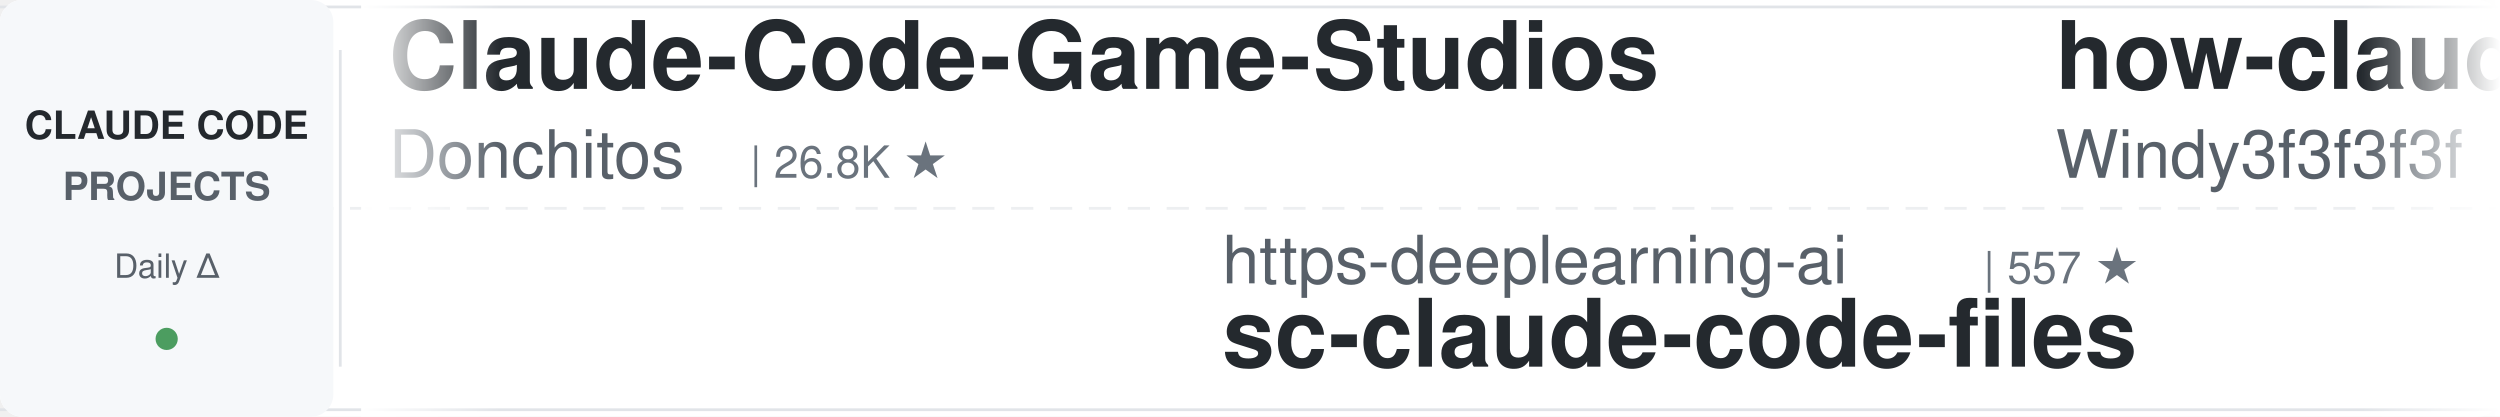
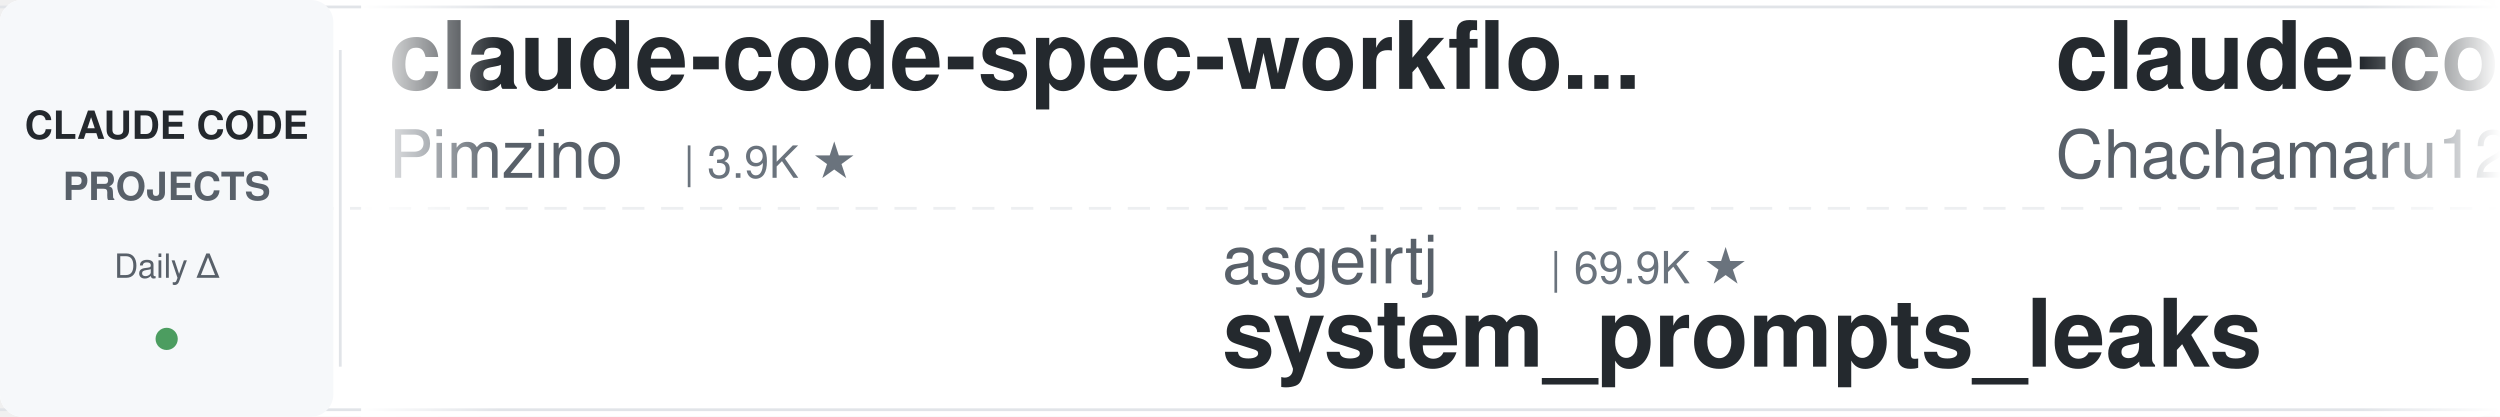
<svg xmlns="http://www.w3.org/2000/svg" width="900" height="150">
  <defs>
    <linearGradient id="leftFade" x1="0%" y1="0%" x2="100%" y2="0%">
      <stop offset="0%" style="stop-color:#ffffff;stop-opacity:1" />
      <stop offset="100%" style="stop-color:#ffffff;stop-opacity:0" />
    </linearGradient>
    <linearGradient id="rightFade" x1="0%" y1="0%" x2="100%" y2="0%">
      <stop offset="0%" style="stop-color:#ffffff;stop-opacity:0" />
      <stop offset="100%" style="stop-color:#ffffff;stop-opacity:1" />
    </linearGradient>
  </defs>
  <rect width="900" height="150" fill="#ffffff" rx="8" />
  <rect x="0" y="2" width="900" height="1" fill="#e1e4e8" />
  <rect x="0" y="147" width="900" height="1" fill="#e1e4e8" />
  <line x1="0" y1="75" x2="900" y2="75" stroke="#e1e4e8" stroke-width="1" stroke-dasharray="8 6" opacity="0.6" />
  <rect x="0" y="0" width="120" height="150" fill="#f6f8fa" rx="8" />
  <text x="60" y="50" font-family="-apple-system, BlinkMacSystemFont, 'Segoe UI', Helvetica, Arial, sans-serif" font-size="14" font-weight="600" fill="#24292e" text-anchor="middle">CLAUDE CODE</text>
  <text x="60" y="72" font-family="-apple-system, BlinkMacSystemFont, 'Segoe UI', Helvetica, Arial, sans-serif" font-size="14" font-weight="600" fill="#586069" text-anchor="middle">PROJECTS</text>
  <text x="60" y="100" font-family="-apple-system, BlinkMacSystemFont, 'Segoe UI', Helvetica, Arial, sans-serif" font-size="12" font-weight="500" fill="#586069" text-anchor="middle">Daily Δ</text>
  <circle cx="60" cy="122" r="4" fill="#22863a" opacity="0.8" />
  <rect x="122" y="18" width="1" height="114" fill="#e1e4e8" />
  <clipPath id="tickerClip">
    <rect x="130" y="0" width="770" height="150" />
  </clipPath>
  <g clip-path="url(#tickerClip)">
    <g id="tickerItems">
      <animateTransform attributeName="transform" attributeType="XML" type="translate" from="0 0" to="-3000 0" dur="54s" repeatCount="indefinite" />
      <g transform="translate(0, 0)">
-         <text x="140" y="32" font-family="-apple-system, BlinkMacSystemFont, 'Segoe UI', Helvetica, Arial, sans-serif" font-size="34" font-weight="600" fill="#24292e">Claude-Code-Game-Studios</text>
-         <text x="140" y="64" font-family="-apple-system, BlinkMacSystemFont, 'Segoe UI', Helvetica, Arial, sans-serif" font-size="24" font-weight="400" fill="#586069">Donchitos</text>
-         <text x="270" y="64" font-family="-apple-system, BlinkMacSystemFont, 'Segoe UI', Helvetica, Arial, sans-serif" font-size="16" font-weight="500" fill="#6a737d">| 26.8K ★</text>
+         <text x="140" y="32" font-family="-apple-system, BlinkMacSystemFont, 'Segoe UI', Helvetica, Arial, sans-serif" font-size="34" font-weight="600" fill="#24292e">claude-code-spec-workflo...</text>
+         <text x="140" y="64" font-family="-apple-system, BlinkMacSystemFont, 'Segoe UI', Helvetica, Arial, sans-serif" font-size="24" font-weight="400" fill="#586069">Pimzino</text>
+         <text x="246" y="64" font-family="-apple-system, BlinkMacSystemFont, 'Segoe UI', Helvetica, Arial, sans-serif" font-size="16" font-weight="500" fill="#6a737d">| 3.9K ★</text>
      </g>
      <g transform="translate(300, 0)">
-         <text x="140" y="102" font-family="-apple-system, BlinkMacSystemFont, 'Segoe UI', Helvetica, Arial, sans-serif" font-size="24" font-weight="400" fill="#586069">https-deeplearning-ai</text>
-         <text x="414" y="102" font-family="-apple-system, BlinkMacSystemFont, 'Segoe UI', Helvetica, Arial, sans-serif" font-size="16" font-weight="500" fill="#6a737d">| 557 ★</text>
-         <text x="140" y="132" font-family="-apple-system, BlinkMacSystemFont, 'Segoe UI', Helvetica, Arial, sans-serif" font-size="34" font-weight="600" fill="#24292e">sc-claude-code-files</text>
+         <text x="140" y="102" font-family="-apple-system, BlinkMacSystemFont, 'Segoe UI', Helvetica, Arial, sans-serif" font-size="24" font-weight="400" fill="#586069">asgeirtj</text>
+         <text x="258" y="102" font-family="-apple-system, BlinkMacSystemFont, 'Segoe UI', Helvetica, Arial, sans-serif" font-size="16" font-weight="500" fill="#6a737d">| 69.9K ★</text>
+         <text x="140" y="132" font-family="-apple-system, BlinkMacSystemFont, 'Segoe UI', Helvetica, Arial, sans-serif" font-size="34" font-weight="600" fill="#24292e">system_prompts_leaks</text>
      </g>
      <g transform="translate(600, 0)">
-         <text x="140" y="32" font-family="-apple-system, BlinkMacSystemFont, 'Segoe UI', Helvetica, Arial, sans-serif" font-size="34" font-weight="600" fill="#24292e">how-claude-code-works</text>
-         <text x="140" y="64" font-family="-apple-system, BlinkMacSystemFont, 'Segoe UI', Helvetica, Arial, sans-serif" font-size="24" font-weight="400" fill="#586069">Windy3f3f3f3f</text>
-         <text x="318" y="64" font-family="-apple-system, BlinkMacSystemFont, 'Segoe UI', Helvetica, Arial, sans-serif" font-size="16" font-weight="500" fill="#6a737d">| 3.8K ★</text>
+         <text x="140" y="32" font-family="-apple-system, BlinkMacSystemFont, 'Segoe UI', Helvetica, Arial, sans-serif" font-size="34" font-weight="600" fill="#24292e">claude-code-harness</text>
+         <text x="140" y="64" font-family="-apple-system, BlinkMacSystemFont, 'Segoe UI', Helvetica, Arial, sans-serif" font-size="24" font-weight="400" fill="#586069">Chachamaru127</text>
+         <text x="318" y="64" font-family="-apple-system, BlinkMacSystemFont, 'Segoe UI', Helvetica, Arial, sans-serif" font-size="16" font-weight="500" fill="#6a737d">| 3.2K ★</text>
      </g>
      <g transform="translate(900, 0)">
-         <text x="140" y="102" font-family="-apple-system, BlinkMacSystemFont, 'Segoe UI', Helvetica, Arial, sans-serif" font-size="24" font-weight="400" fill="#586069">kodu-ai</text>
-         <text x="246" y="102" font-family="-apple-system, BlinkMacSystemFont, 'Segoe UI', Helvetica, Arial, sans-serif" font-size="16" font-weight="500" fill="#6a737d">| 5.2K ★</text>
-         <text x="140" y="132" font-family="-apple-system, BlinkMacSystemFont, 'Segoe UI', Helvetica, Arial, sans-serif" font-size="34" font-weight="600" fill="#24292e">claude-coder</text>
+         <text x="140" y="102" font-family="-apple-system, BlinkMacSystemFont, 'Segoe UI', Helvetica, Arial, sans-serif" font-size="24" font-weight="400" fill="#586069">affaan-m</text>
+         <text x="258" y="102" font-family="-apple-system, BlinkMacSystemFont, 'Segoe UI', Helvetica, Arial, sans-serif" font-size="16" font-weight="500" fill="#6a737d">| 283.3K ★</text>
+         <text x="140" y="132" font-family="-apple-system, BlinkMacSystemFont, 'Segoe UI', Helvetica, Arial, sans-serif" font-size="34" font-weight="600" fill="#24292e">ECC</text>
      </g>
      <g transform="translate(1200, 0)">
-         <text x="140" y="32" font-family="-apple-system, BlinkMacSystemFont, 'Segoe UI', Helvetica, Arial, sans-serif" font-size="34" font-weight="600" fill="#24292e">claude_code_src</text>
-         <text x="140" y="64" font-family="-apple-system, BlinkMacSystemFont, 'Segoe UI', Helvetica, Arial, sans-serif" font-size="24" font-weight="400" fill="#586069">ponponon</text>
-         <text x="258" y="64" font-family="-apple-system, BlinkMacSystemFont, 'Segoe UI', Helvetica, Arial, sans-serif" font-size="16" font-weight="500" fill="#6a737d">| 2.3K ★</text>
+         <text x="140" y="32" font-family="-apple-system, BlinkMacSystemFont, 'Segoe UI', Helvetica, Arial, sans-serif" font-size="34" font-weight="600" fill="#24292e">claude-code-hooks-master...</text>
+         <text x="140" y="64" font-family="-apple-system, BlinkMacSystemFont, 'Segoe UI', Helvetica, Arial, sans-serif" font-size="24" font-weight="400" fill="#586069">disler</text>
+         <text x="234" y="64" font-family="-apple-system, BlinkMacSystemFont, 'Segoe UI', Helvetica, Arial, sans-serif" font-size="16" font-weight="500" fill="#6a737d">| 3.9K ★</text>
      </g>
      <g transform="translate(1500, 0)">
-         <text x="140" y="102" font-family="-apple-system, BlinkMacSystemFont, 'Segoe UI', Helvetica, Arial, sans-serif" font-size="24" font-weight="400" fill="#586069">OneRedOak</text>
-         <text x="270" y="102" font-family="-apple-system, BlinkMacSystemFont, 'Segoe UI', Helvetica, Arial, sans-serif" font-size="16" font-weight="500" fill="#6a737d">| 3.9K ★</text>
-         <text x="140" y="132" font-family="-apple-system, BlinkMacSystemFont, 'Segoe UI', Helvetica, Arial, sans-serif" font-size="34" font-weight="600" fill="#24292e">claude-code-workflows</text>
+         <text x="140" y="102" font-family="-apple-system, BlinkMacSystemFont, 'Segoe UI', Helvetica, Arial, sans-serif" font-size="24" font-weight="400" fill="#586069">liuup</text>
+         <text x="222" y="102" font-family="-apple-system, BlinkMacSystemFont, 'Segoe UI', Helvetica, Arial, sans-serif" font-size="16" font-weight="500" fill="#6a737d">| 4.0K ★</text>
+         <text x="140" y="132" font-family="-apple-system, BlinkMacSystemFont, 'Segoe UI', Helvetica, Arial, sans-serif" font-size="34" font-weight="600" fill="#24292e">claude-code-analysis</text>
      </g>
      <g transform="translate(1800, 0)">
-         <text x="140" y="32" font-family="-apple-system, BlinkMacSystemFont, 'Segoe UI', Helvetica, Arial, sans-serif" font-size="34" font-weight="600" fill="#24292e">claude-code-reverse</text>
-         <text x="140" y="64" font-family="-apple-system, BlinkMacSystemFont, 'Segoe UI', Helvetica, Arial, sans-serif" font-size="24" font-weight="400" fill="#586069">Yuyz0112</text>
-         <text x="258" y="64" font-family="-apple-system, BlinkMacSystemFont, 'Segoe UI', Helvetica, Arial, sans-serif" font-size="16" font-weight="500" fill="#6a737d">| 2.4K ★</text>
+         <text x="140" y="32" font-family="-apple-system, BlinkMacSystemFont, 'Segoe UI', Helvetica, Arial, sans-serif" font-size="34" font-weight="600" fill="#24292e">claude-code-ultimate-gui...</text>
+         <text x="140" y="64" font-family="-apple-system, BlinkMacSystemFont, 'Segoe UI', Helvetica, Arial, sans-serif" font-size="24" font-weight="400" fill="#586069">FlorianBruniaux</text>
+         <text x="342" y="64" font-family="-apple-system, BlinkMacSystemFont, 'Segoe UI', Helvetica, Arial, sans-serif" font-size="16" font-weight="500" fill="#6a737d">| 6.2K ★</text>
      </g>
      <g transform="translate(2100, 0)">
-         <text x="140" y="102" font-family="-apple-system, BlinkMacSystemFont, 'Segoe UI', Helvetica, Arial, sans-serif" font-size="24" font-weight="400" fill="#586069">multica-ai</text>
-         <text x="282" y="102" font-family="-apple-system, BlinkMacSystemFont, 'Segoe UI', Helvetica, Arial, sans-serif" font-size="16" font-weight="500" fill="#6a737d">| 220.9K ★</text>
-         <text x="140" y="132" font-family="-apple-system, BlinkMacSystemFont, 'Segoe UI', Helvetica, Arial, sans-serif" font-size="34" font-weight="600" fill="#24292e">andrej-karpathy-skills</text>
+         <text x="140" y="102" font-family="-apple-system, BlinkMacSystemFont, 'Segoe UI', Helvetica, Arial, sans-serif" font-size="24" font-weight="400" fill="#586069">oboard</text>
+         <text x="234" y="102" font-family="-apple-system, BlinkMacSystemFont, 'Segoe UI', Helvetica, Arial, sans-serif" font-size="16" font-weight="500" fill="#6a737d">| 3.3K ★</text>
+         <text x="140" y="132" font-family="-apple-system, BlinkMacSystemFont, 'Segoe UI', Helvetica, Arial, sans-serif" font-size="34" font-weight="600" fill="#24292e">claude-code-rev</text>
      </g>
      <g transform="translate(2400, 0)">
-         <text x="140" y="32" font-family="-apple-system, BlinkMacSystemFont, 'Segoe UI', Helvetica, Arial, sans-serif" font-size="34" font-weight="600" fill="#24292e">ClaudeCode-Portable</text>
-         <text x="140" y="64" font-family="-apple-system, BlinkMacSystemFont, 'Segoe UI', Helvetica, Arial, sans-serif" font-size="24" font-weight="400" fill="#586069">techjarves</text>
-         <text x="282" y="64" font-family="-apple-system, BlinkMacSystemFont, 'Segoe UI', Helvetica, Arial, sans-serif" font-size="16" font-weight="500" fill="#6a737d">| 1.6K ★</text>
+         <text x="140" y="32" font-family="-apple-system, BlinkMacSystemFont, 'Segoe UI', Helvetica, Arial, sans-serif" font-size="34" font-weight="600" fill="#24292e">claude-code-tips</text>
+         <text x="140" y="64" font-family="-apple-system, BlinkMacSystemFont, 'Segoe UI', Helvetica, Arial, sans-serif" font-size="24" font-weight="400" fill="#586069">ykdojo</text>
+         <text x="234" y="64" font-family="-apple-system, BlinkMacSystemFont, 'Segoe UI', Helvetica, Arial, sans-serif" font-size="16" font-weight="500" fill="#6a737d">| 10.2K ★</text>
      </g>
      <g transform="translate(2700, 0)">
-         <text x="140" y="102" font-family="-apple-system, BlinkMacSystemFont, 'Segoe UI', Helvetica, Arial, sans-serif" font-size="24" font-weight="400" fill="#586069">alejandrobalderas</text>
-         <text x="366" y="102" font-family="-apple-system, BlinkMacSystemFont, 'Segoe UI', Helvetica, Arial, sans-serif" font-size="16" font-weight="500" fill="#6a737d">| 3.0K ★</text>
-         <text x="140" y="132" font-family="-apple-system, BlinkMacSystemFont, 'Segoe UI', Helvetica, Arial, sans-serif" font-size="34" font-weight="600" fill="#24292e">claude-code-from-source</text>
+         <text x="140" y="102" font-family="-apple-system, BlinkMacSystemFont, 'Segoe UI', Helvetica, Arial, sans-serif" font-size="24" font-weight="400" fill="#586069">davila7</text>
+         <text x="246" y="102" font-family="-apple-system, BlinkMacSystemFont, 'Segoe UI', Helvetica, Arial, sans-serif" font-size="16" font-weight="500" fill="#6a737d">| 32.7K ★</text>
+         <text x="140" y="132" font-family="-apple-system, BlinkMacSystemFont, 'Segoe UI', Helvetica, Arial, sans-serif" font-size="34" font-weight="600" fill="#24292e">claude-code-templates</text>
      </g>
      <g transform="translate(3000, 0)">
-         <text x="140" y="32" font-family="-apple-system, BlinkMacSystemFont, 'Segoe UI', Helvetica, Arial, sans-serif" font-size="34" font-weight="600" fill="#24292e">Claude-Code-Game-Studios</text>
-         <text x="140" y="64" font-family="-apple-system, BlinkMacSystemFont, 'Segoe UI', Helvetica, Arial, sans-serif" font-size="24" font-weight="400" fill="#586069">Donchitos</text>
-         <text x="270" y="64" font-family="-apple-system, BlinkMacSystemFont, 'Segoe UI', Helvetica, Arial, sans-serif" font-size="16" font-weight="500" fill="#6a737d">| 26.8K ★</text>
+         <text x="140" y="32" font-family="-apple-system, BlinkMacSystemFont, 'Segoe UI', Helvetica, Arial, sans-serif" font-size="34" font-weight="600" fill="#24292e">claude-code-spec-workflo...</text>
+         <text x="140" y="64" font-family="-apple-system, BlinkMacSystemFont, 'Segoe UI', Helvetica, Arial, sans-serif" font-size="24" font-weight="400" fill="#586069">Pimzino</text>
+         <text x="246" y="64" font-family="-apple-system, BlinkMacSystemFont, 'Segoe UI', Helvetica, Arial, sans-serif" font-size="16" font-weight="500" fill="#6a737d">| 3.9K ★</text>
      </g>
      <g transform="translate(3300, 0)">
-         <text x="140" y="102" font-family="-apple-system, BlinkMacSystemFont, 'Segoe UI', Helvetica, Arial, sans-serif" font-size="24" font-weight="400" fill="#586069">https-deeplearning-ai</text>
-         <text x="414" y="102" font-family="-apple-system, BlinkMacSystemFont, 'Segoe UI', Helvetica, Arial, sans-serif" font-size="16" font-weight="500" fill="#6a737d">| 557 ★</text>
-         <text x="140" y="132" font-family="-apple-system, BlinkMacSystemFont, 'Segoe UI', Helvetica, Arial, sans-serif" font-size="34" font-weight="600" fill="#24292e">sc-claude-code-files</text>
+         <text x="140" y="102" font-family="-apple-system, BlinkMacSystemFont, 'Segoe UI', Helvetica, Arial, sans-serif" font-size="24" font-weight="400" fill="#586069">asgeirtj</text>
+         <text x="258" y="102" font-family="-apple-system, BlinkMacSystemFont, 'Segoe UI', Helvetica, Arial, sans-serif" font-size="16" font-weight="500" fill="#6a737d">| 69.9K ★</text>
+         <text x="140" y="132" font-family="-apple-system, BlinkMacSystemFont, 'Segoe UI', Helvetica, Arial, sans-serif" font-size="34" font-weight="600" fill="#24292e">system_prompts_leaks</text>
      </g>
      <g transform="translate(3600, 0)">
-         <text x="140" y="32" font-family="-apple-system, BlinkMacSystemFont, 'Segoe UI', Helvetica, Arial, sans-serif" font-size="34" font-weight="600" fill="#24292e">how-claude-code-works</text>
-         <text x="140" y="64" font-family="-apple-system, BlinkMacSystemFont, 'Segoe UI', Helvetica, Arial, sans-serif" font-size="24" font-weight="400" fill="#586069">Windy3f3f3f3f</text>
-         <text x="318" y="64" font-family="-apple-system, BlinkMacSystemFont, 'Segoe UI', Helvetica, Arial, sans-serif" font-size="16" font-weight="500" fill="#6a737d">| 3.8K ★</text>
+         <text x="140" y="32" font-family="-apple-system, BlinkMacSystemFont, 'Segoe UI', Helvetica, Arial, sans-serif" font-size="34" font-weight="600" fill="#24292e">claude-code-harness</text>
+         <text x="140" y="64" font-family="-apple-system, BlinkMacSystemFont, 'Segoe UI', Helvetica, Arial, sans-serif" font-size="24" font-weight="400" fill="#586069">Chachamaru127</text>
+         <text x="318" y="64" font-family="-apple-system, BlinkMacSystemFont, 'Segoe UI', Helvetica, Arial, sans-serif" font-size="16" font-weight="500" fill="#6a737d">| 3.2K ★</text>
      </g>
      <g transform="translate(3900, 0)">
-         <text x="140" y="102" font-family="-apple-system, BlinkMacSystemFont, 'Segoe UI', Helvetica, Arial, sans-serif" font-size="24" font-weight="400" fill="#586069">kodu-ai</text>
-         <text x="246" y="102" font-family="-apple-system, BlinkMacSystemFont, 'Segoe UI', Helvetica, Arial, sans-serif" font-size="16" font-weight="500" fill="#6a737d">| 5.2K ★</text>
-         <text x="140" y="132" font-family="-apple-system, BlinkMacSystemFont, 'Segoe UI', Helvetica, Arial, sans-serif" font-size="34" font-weight="600" fill="#24292e">claude-coder</text>
+         <text x="140" y="102" font-family="-apple-system, BlinkMacSystemFont, 'Segoe UI', Helvetica, Arial, sans-serif" font-size="24" font-weight="400" fill="#586069">affaan-m</text>
+         <text x="258" y="102" font-family="-apple-system, BlinkMacSystemFont, 'Segoe UI', Helvetica, Arial, sans-serif" font-size="16" font-weight="500" fill="#6a737d">| 283.3K ★</text>
+         <text x="140" y="132" font-family="-apple-system, BlinkMacSystemFont, 'Segoe UI', Helvetica, Arial, sans-serif" font-size="34" font-weight="600" fill="#24292e">ECC</text>
      </g>
    </g>
  </g>
  <rect x="130" y="0" width="50" height="150" fill="url(#leftFade)" />
  <rect x="850" y="0" width="50" height="150" fill="url(#rightFade)" />
</svg>
